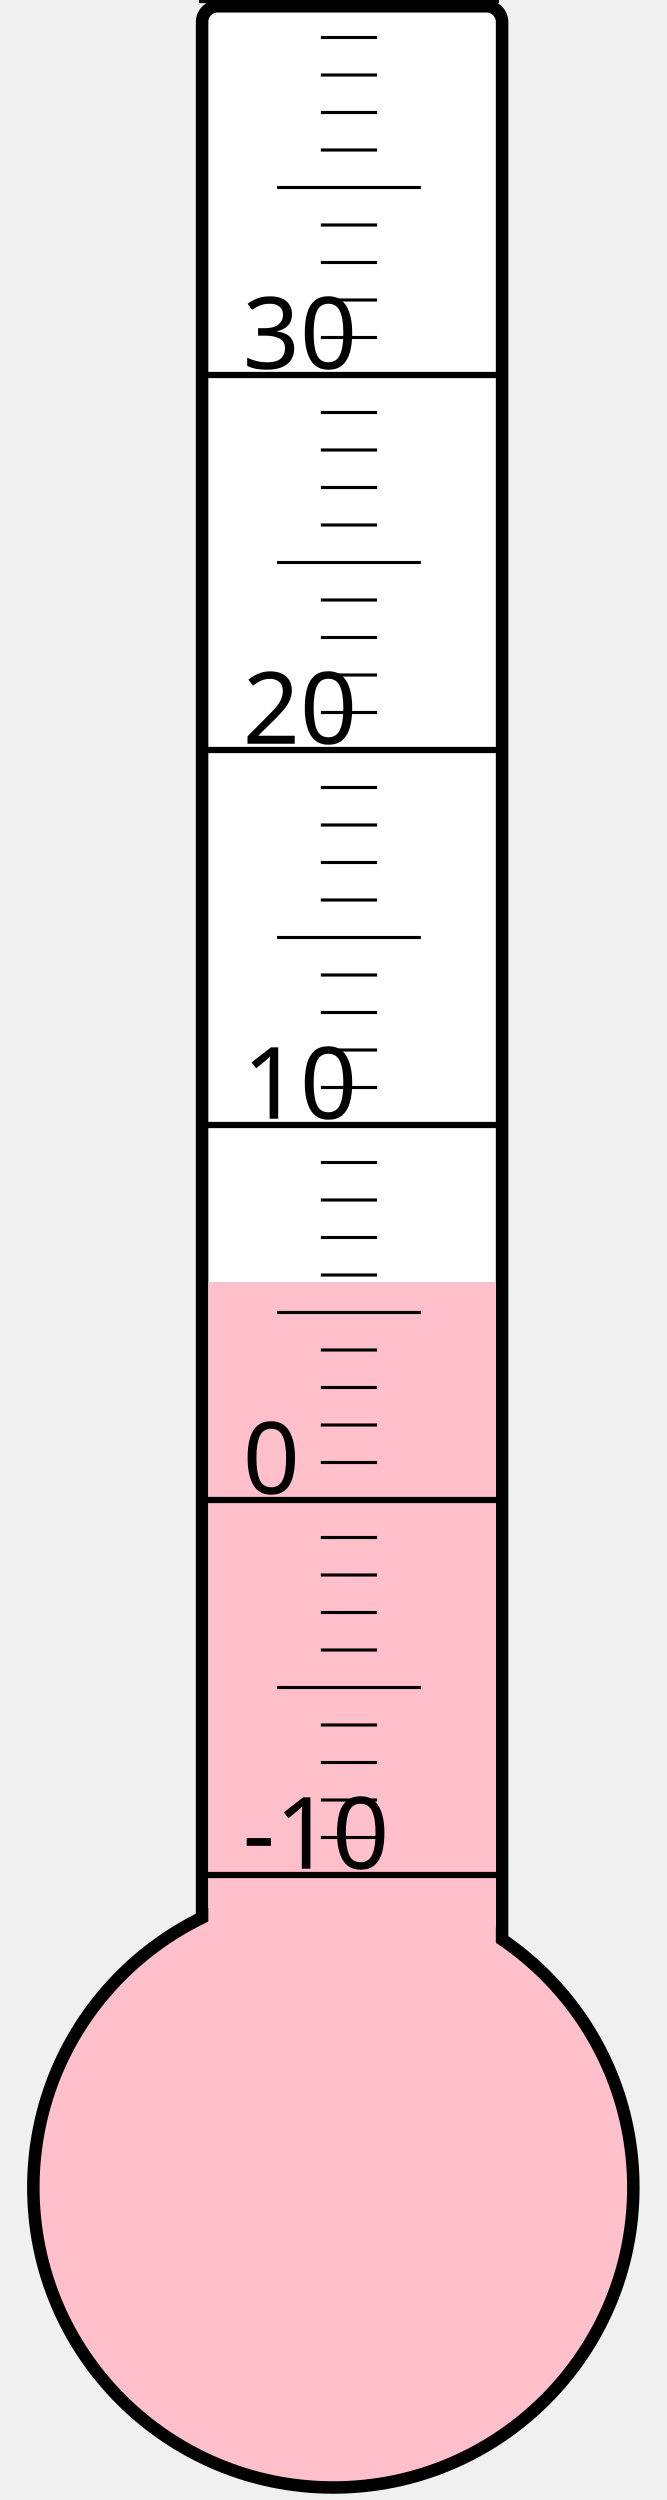
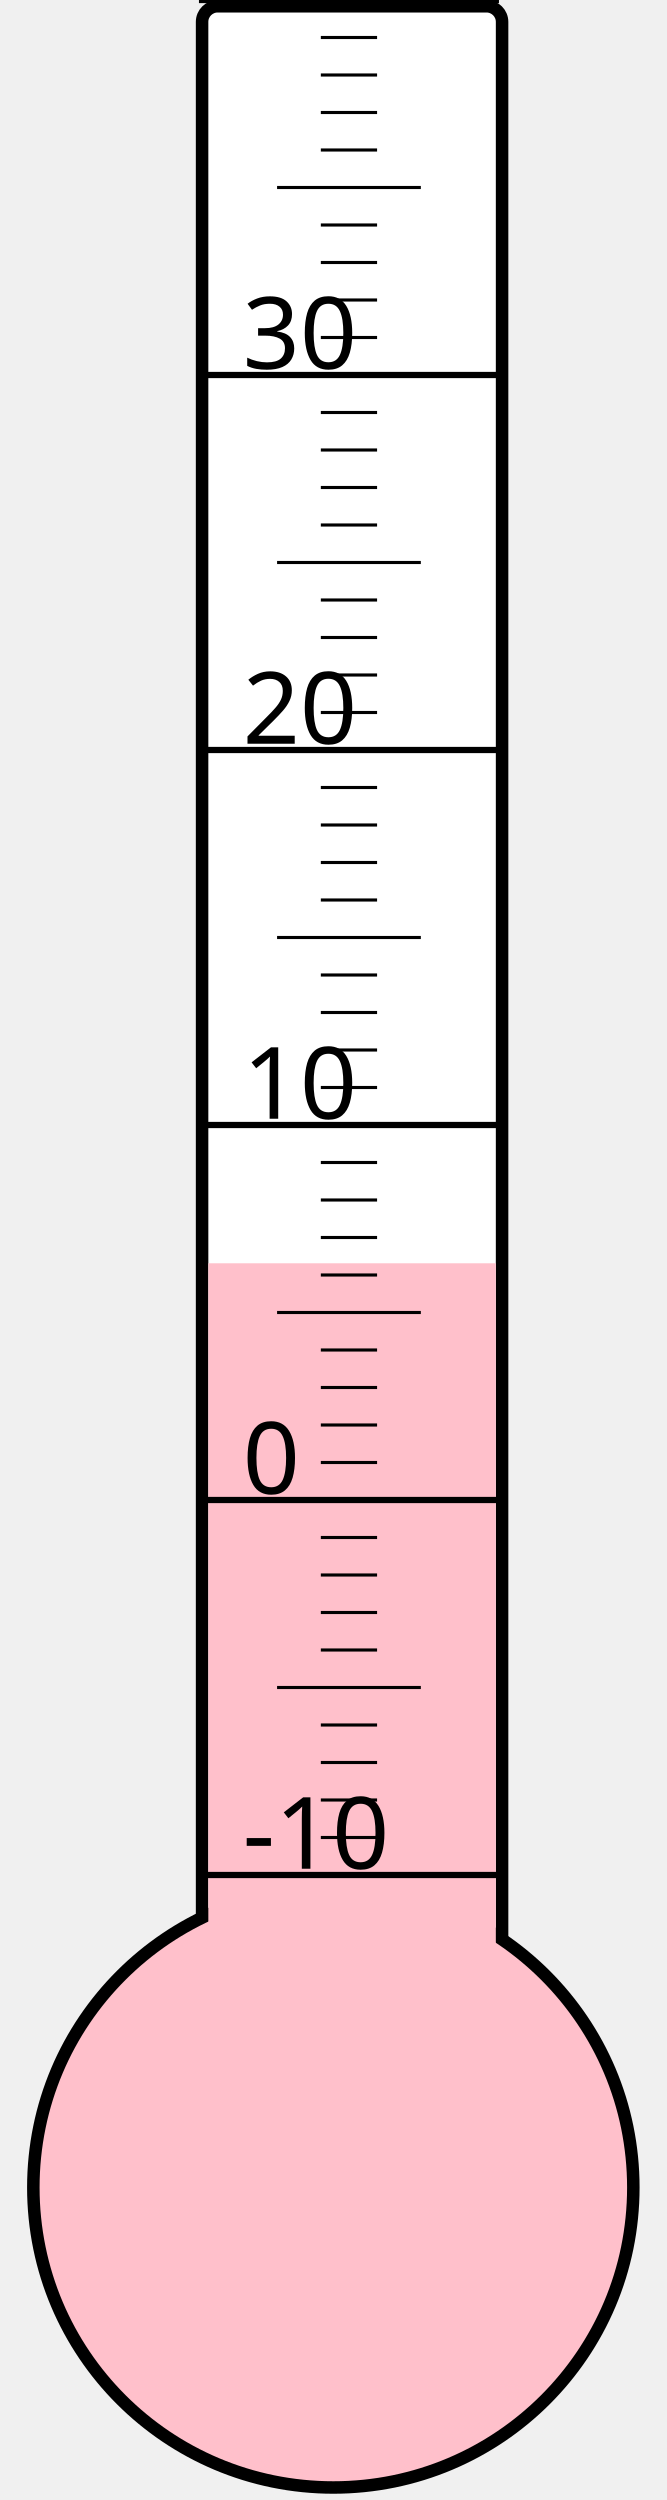
<svg xmlns="http://www.w3.org/2000/svg" width="40px" height="150px" viewBox="0 0 200 800">
  <rect width="200" height="800" x="0" y="0" style="fill: #ffffeb; fill-opacity: 0;" />
  <rect width="96" height="680" x="58" y="2" rx="5" ry="5" style="fill: white; fill-opacity: 1; stroke: black; stroke-width: 4;" />
  <circle cx="100" cy="700" r="96" style="fill: pink; stroke: black; stroke-width: 4;" />
-   <rect width="92" height="289.75" x="60" y="410.25" style="fill: pink; fill-opacity: 1; stroke-width: 0;" />
+   <rect width="92" height="295.75" x="60" y="404.25" style="fill: pink; fill-opacity: 1; stroke-width: 0;" />
  <text x="71" y="598" style="font-family: sans-serif; font-size: 24pt;">-10</text>
  <text x="71" y="478" style="font-family: sans-serif; font-size: 24pt;">0</text>
  <text x="71" y="358" style="font-family: sans-serif; font-size: 24pt;">10</text>
  <text x="71" y="238" style="font-family: sans-serif; font-size: 24pt;">20</text>
  <text x="71" y="118" style="font-family: sans-serif; font-size: 24pt;">30</text>
  <g style="stroke: black;">
    <line x1="57" y1="600" x2="153" y2="600" style="stroke-width: 2;" />
    <line x1="96" y1="588" x2="114" y2="588" style="stroke-width: 1;" />
    <line x1="96" y1="576" x2="114" y2="576" style="stroke-width: 1;" />
    <line x1="96" y1="564" x2="114" y2="564" style="stroke-width: 1;" />
    <line x1="96" y1="552" x2="114" y2="552" style="stroke-width: 1;" />
    <line x1="82" y1="540" x2="128" y2="540" style="stroke-width: 1;" />
    <line x1="96" y1="528" x2="114" y2="528" style="stroke-width: 1;" />
    <line x1="96" y1="516" x2="114" y2="516" style="stroke-width: 1;" />
    <line x1="96" y1="504" x2="114" y2="504" style="stroke-width: 1;" />
    <line x1="96" y1="492" x2="114" y2="492" style="stroke-width: 1;" />
    <line x1="57" y1="480" x2="153" y2="480" style="stroke-width: 2;" />
    <line x1="96" y1="468" x2="114" y2="468" style="stroke-width: 1;" />
    <line x1="96" y1="456" x2="114" y2="456" style="stroke-width: 1;" />
    <line x1="96" y1="444" x2="114" y2="444" style="stroke-width: 1;" />
    <line x1="96" y1="432" x2="114" y2="432" style="stroke-width: 1;" />
    <line x1="82" y1="420" x2="128" y2="420" style="stroke-width: 1;" />
    <line x1="96" y1="408" x2="114" y2="408" style="stroke-width: 1;" />
    <line x1="96" y1="396" x2="114" y2="396" style="stroke-width: 1;" />
    <line x1="96" y1="384" x2="114" y2="384" style="stroke-width: 1;" />
    <line x1="96" y1="372" x2="114" y2="372" style="stroke-width: 1;" />
    <line x1="57" y1="360" x2="153" y2="360" style="stroke-width: 2;" />
    <line x1="96" y1="348" x2="114" y2="348" style="stroke-width: 1;" />
    <line x1="96" y1="336" x2="114" y2="336" style="stroke-width: 1;" />
    <line x1="96" y1="324" x2="114" y2="324" style="stroke-width: 1;" />
    <line x1="96" y1="312" x2="114" y2="312" style="stroke-width: 1;" />
    <line x1="82" y1="300" x2="128" y2="300" style="stroke-width: 1;" />
    <line x1="96" y1="288" x2="114" y2="288" style="stroke-width: 1;" />
    <line x1="96" y1="276" x2="114" y2="276" style="stroke-width: 1;" />
    <line x1="96" y1="264" x2="114" y2="264" style="stroke-width: 1;" />
    <line x1="96" y1="252" x2="114" y2="252" style="stroke-width: 1;" />
    <line x1="57" y1="240" x2="153" y2="240" style="stroke-width: 2;" />
    <line x1="96" y1="228" x2="114" y2="228" style="stroke-width: 1;" />
    <line x1="96" y1="216" x2="114" y2="216" style="stroke-width: 1;" />
    <line x1="96" y1="204" x2="114" y2="204" style="stroke-width: 1;" />
    <line x1="96" y1="192" x2="114" y2="192" style="stroke-width: 1;" />
    <line x1="82" y1="180" x2="128" y2="180" style="stroke-width: 1;" />
    <line x1="96" y1="168" x2="114" y2="168" style="stroke-width: 1;" />
    <line x1="96" y1="156" x2="114" y2="156" style="stroke-width: 1;" />
    <line x1="96" y1="144" x2="114" y2="144" style="stroke-width: 1;" />
    <line x1="96" y1="132" x2="114" y2="132" style="stroke-width: 1;" />
    <line x1="57" y1="120" x2="153" y2="120" style="stroke-width: 2;" />
    <line x1="96" y1="108" x2="114" y2="108" style="stroke-width: 1;" />
    <line x1="96" y1="96" x2="114" y2="96" style="stroke-width: 1;" />
    <line x1="96" y1="84" x2="114" y2="84" style="stroke-width: 1;" />
    <line x1="96" y1="72" x2="114" y2="72" style="stroke-width: 1;" />
    <line x1="82" y1="60" x2="128" y2="60" style="stroke-width: 1;" />
    <line x1="96" y1="48" x2="114" y2="48" style="stroke-width: 1;" />
    <line x1="96" y1="36" x2="114" y2="36" style="stroke-width: 1;" />
    <line x1="96" y1="24" x2="114" y2="24" style="stroke-width: 1;" />
    <line x1="96" y1="12" x2="114" y2="12" style="stroke-width: 1;" />
    <line x1="57" y1="0" x2="153" y2="0" style="stroke-width: 2;" />
  </g>
</svg>
